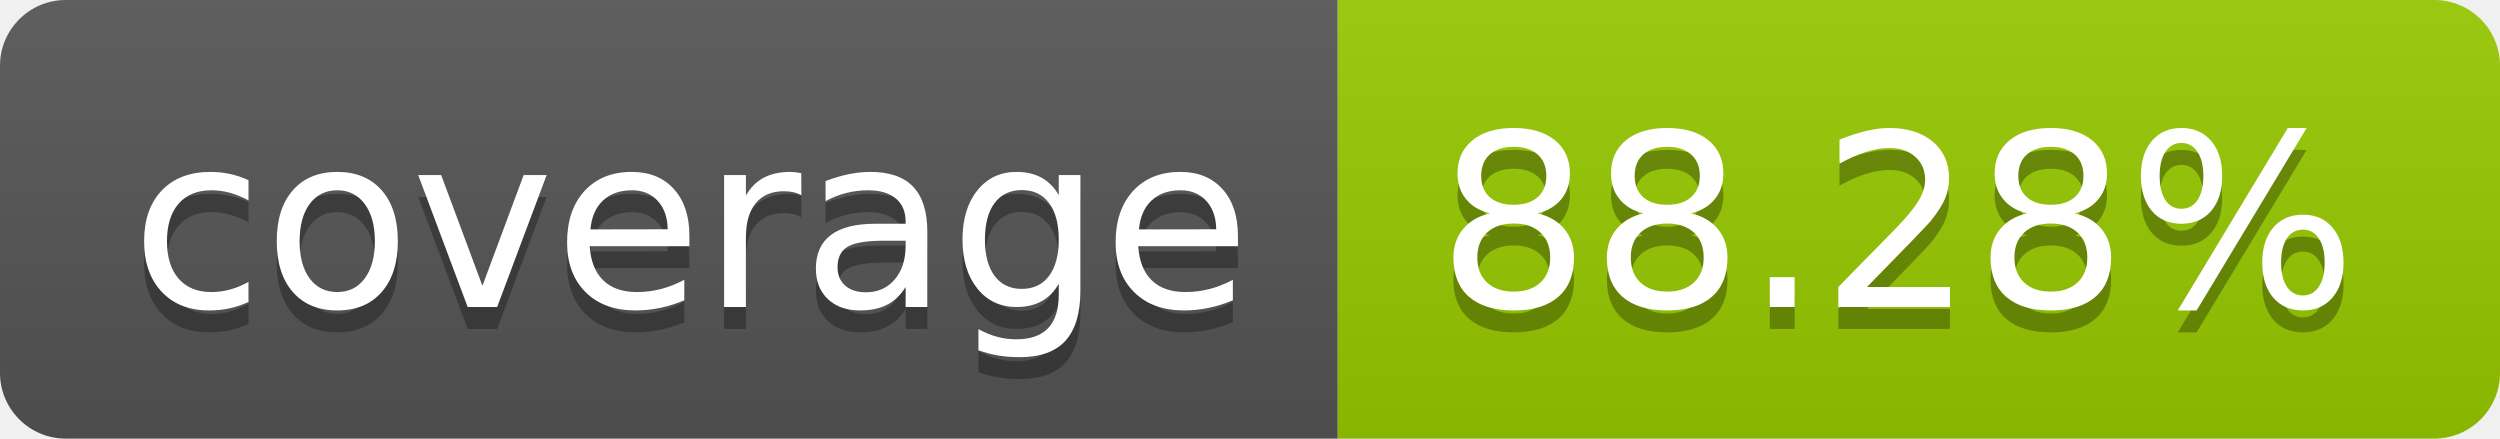
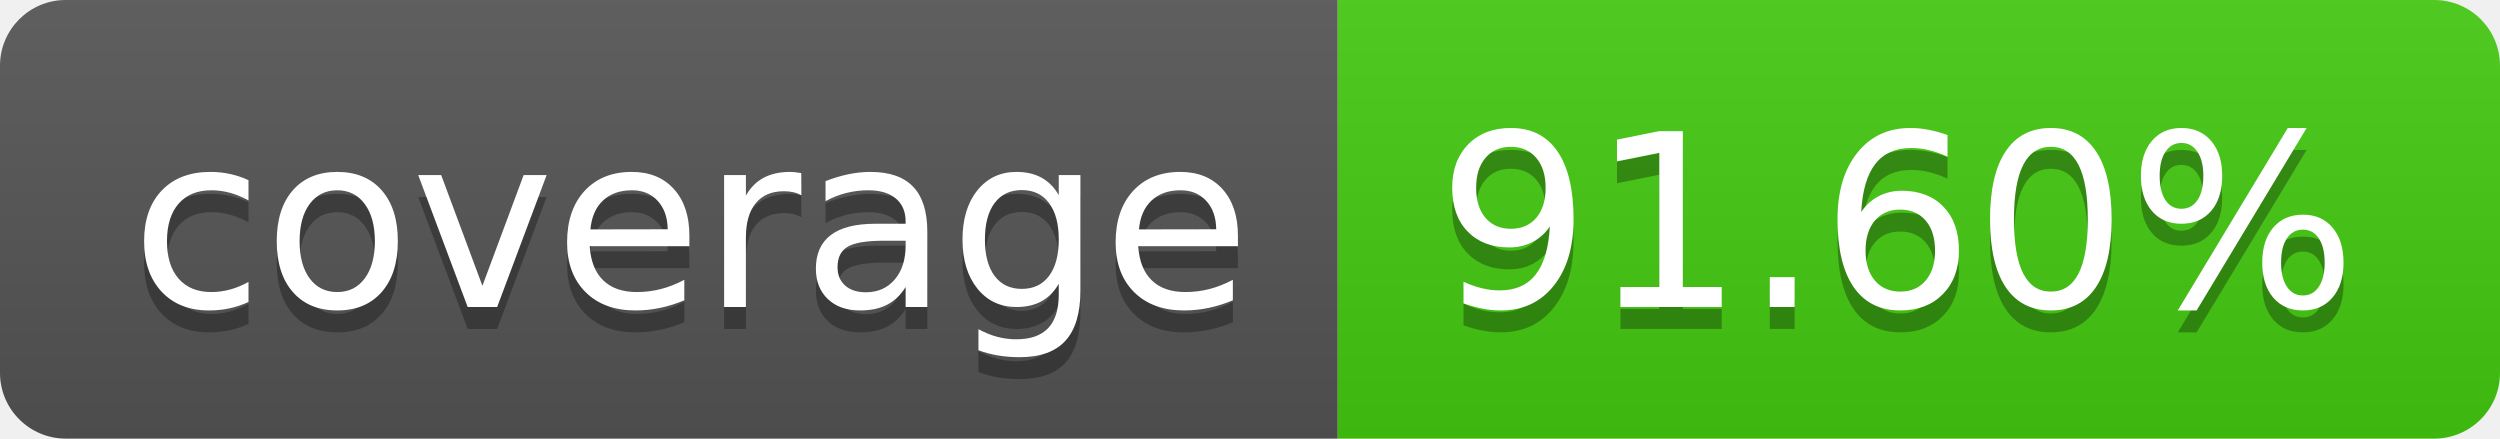
- <svg xmlns="http://www.w3.org/2000/svg" width="114" height="20" role="img" aria-label="coverage: 88.28%">
+ <svg xmlns="http://www.w3.org/2000/svg" width="114" height="20" role="img" aria-label="coverage: 91.60%">
  <linearGradient id="s" x2="0" y2="100%">
    <stop offset="0" stop-color="#bbb" stop-opacity=".1" />
    <stop offset="1" stop-opacity=".1" />
  </linearGradient>
  <clipPath id="r">
    <rect width="114" height="20" rx="3" fill="#fff" />
  </clipPath>
  <g clip-path="url(#r)">
    <rect width="61" height="20" fill="#555" />
-     <rect x="61" width="53" height="20" fill="#97ca00" />
+     <rect x="61" width="53" height="20" fill="#4c1" />
    <rect width="114" height="20" fill="url(#s)" />
  </g>
  <g fill="#fff" text-anchor="middle" font-family="Verdana,Geneva,DejaVu Sans,sans-serif" text-rendering="geometricPrecision" font-size="110">
    <text aria-hidden="true" x="315" y="150" fill="#010101" fill-opacity=".3" transform="scale(.1)" textLength="510">coverage</text>
    <text x="315" y="140" transform="scale(.1)" fill="#fff" textLength="510">coverage</text>
-     <text aria-hidden="true" x="865" y="150" fill="#010101" fill-opacity=".3" transform="scale(.1)" textLength="430">88.28%</text>
-     <text x="865" y="140" transform="scale(.1)" fill="#fff" textLength="430">88.28%</text>
+     <text aria-hidden="true" x="865" y="150" fill="#010101" fill-opacity=".3" transform="scale(.1)" textLength="430">91.60%</text>
+     <text x="865" y="140" transform="scale(.1)" fill="#fff" textLength="430">91.60%</text>
  </g>
</svg>
